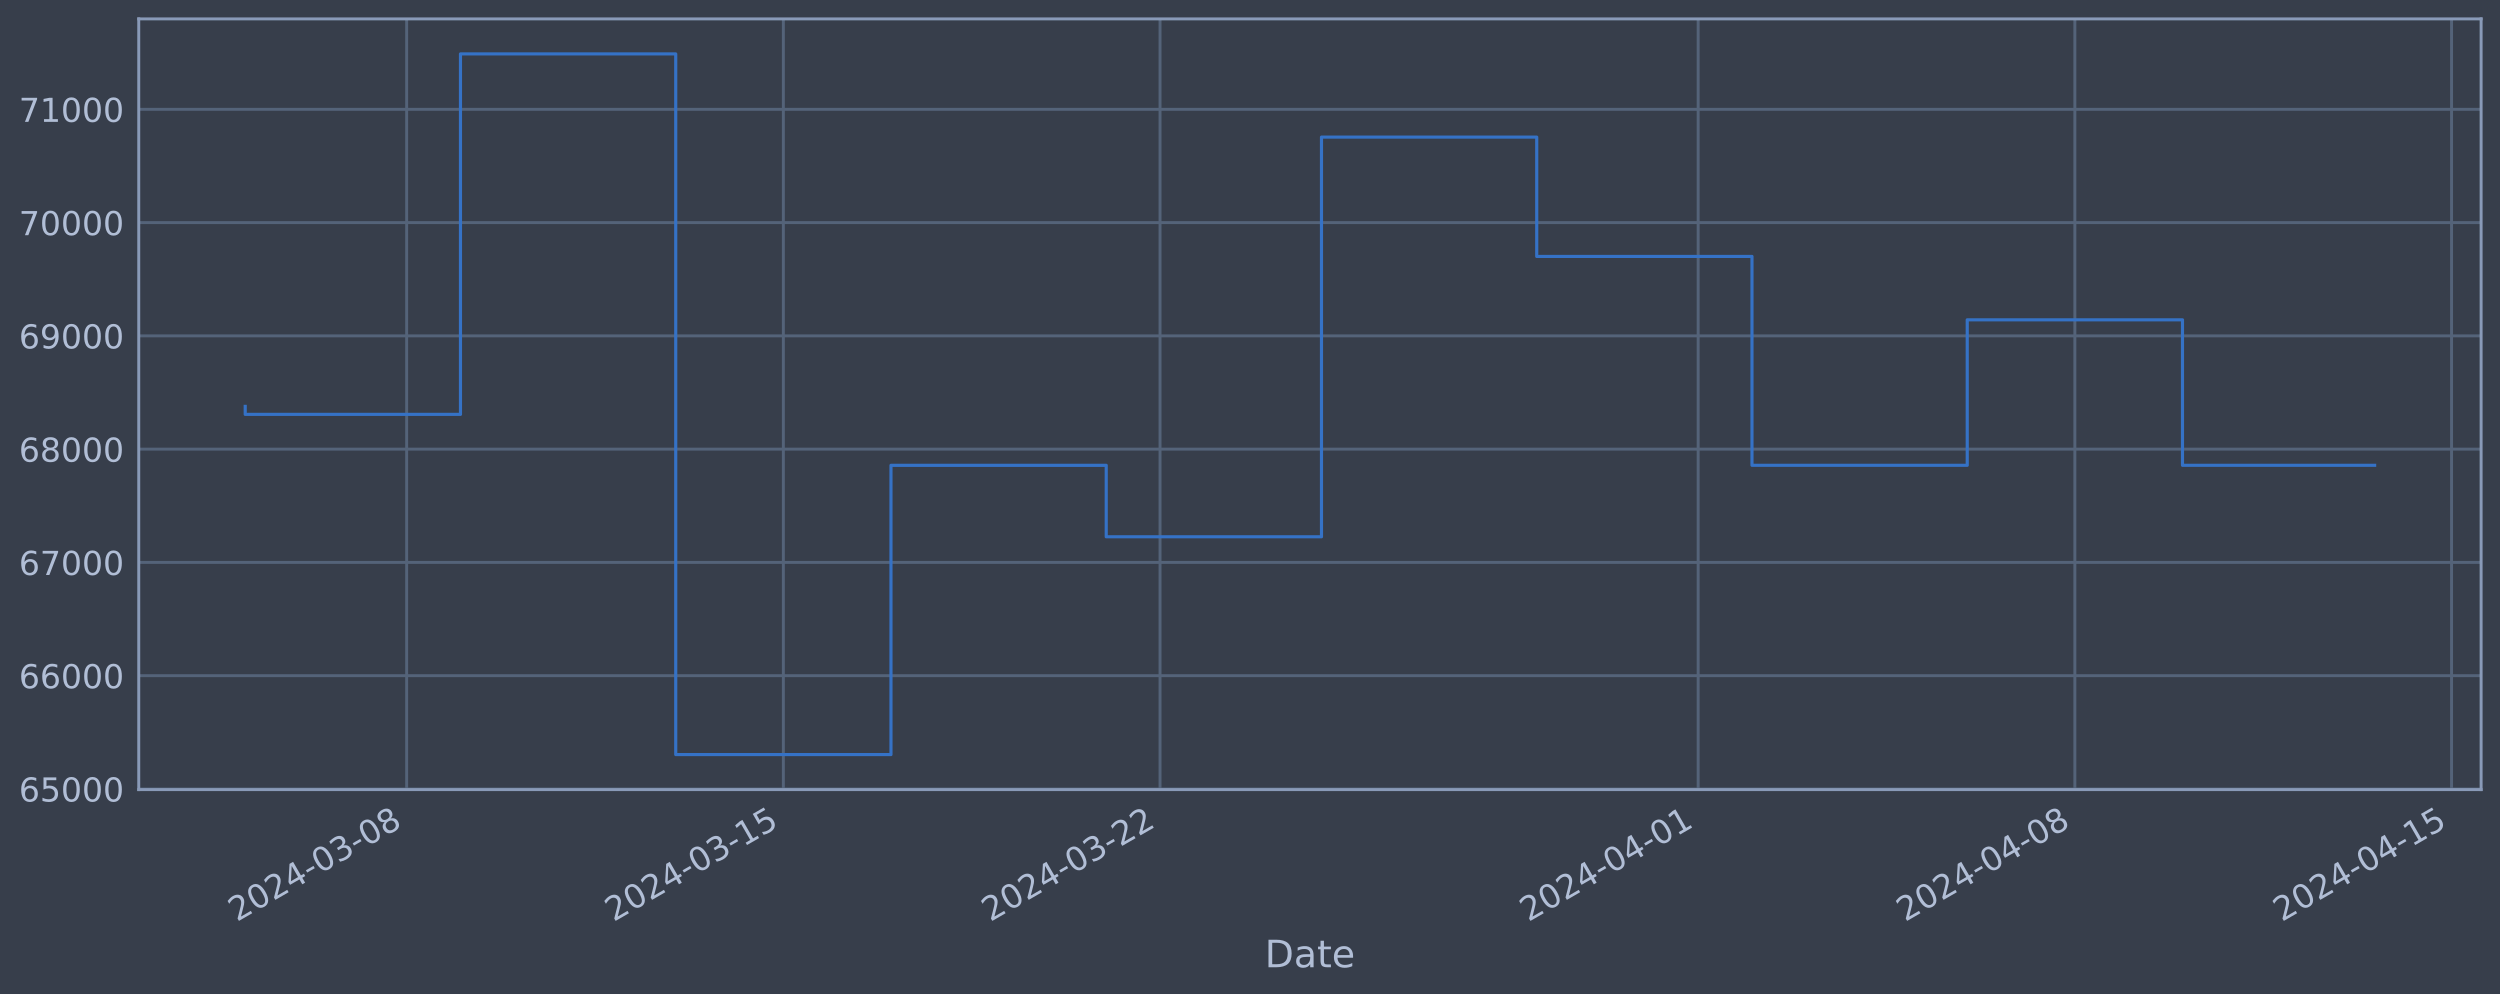
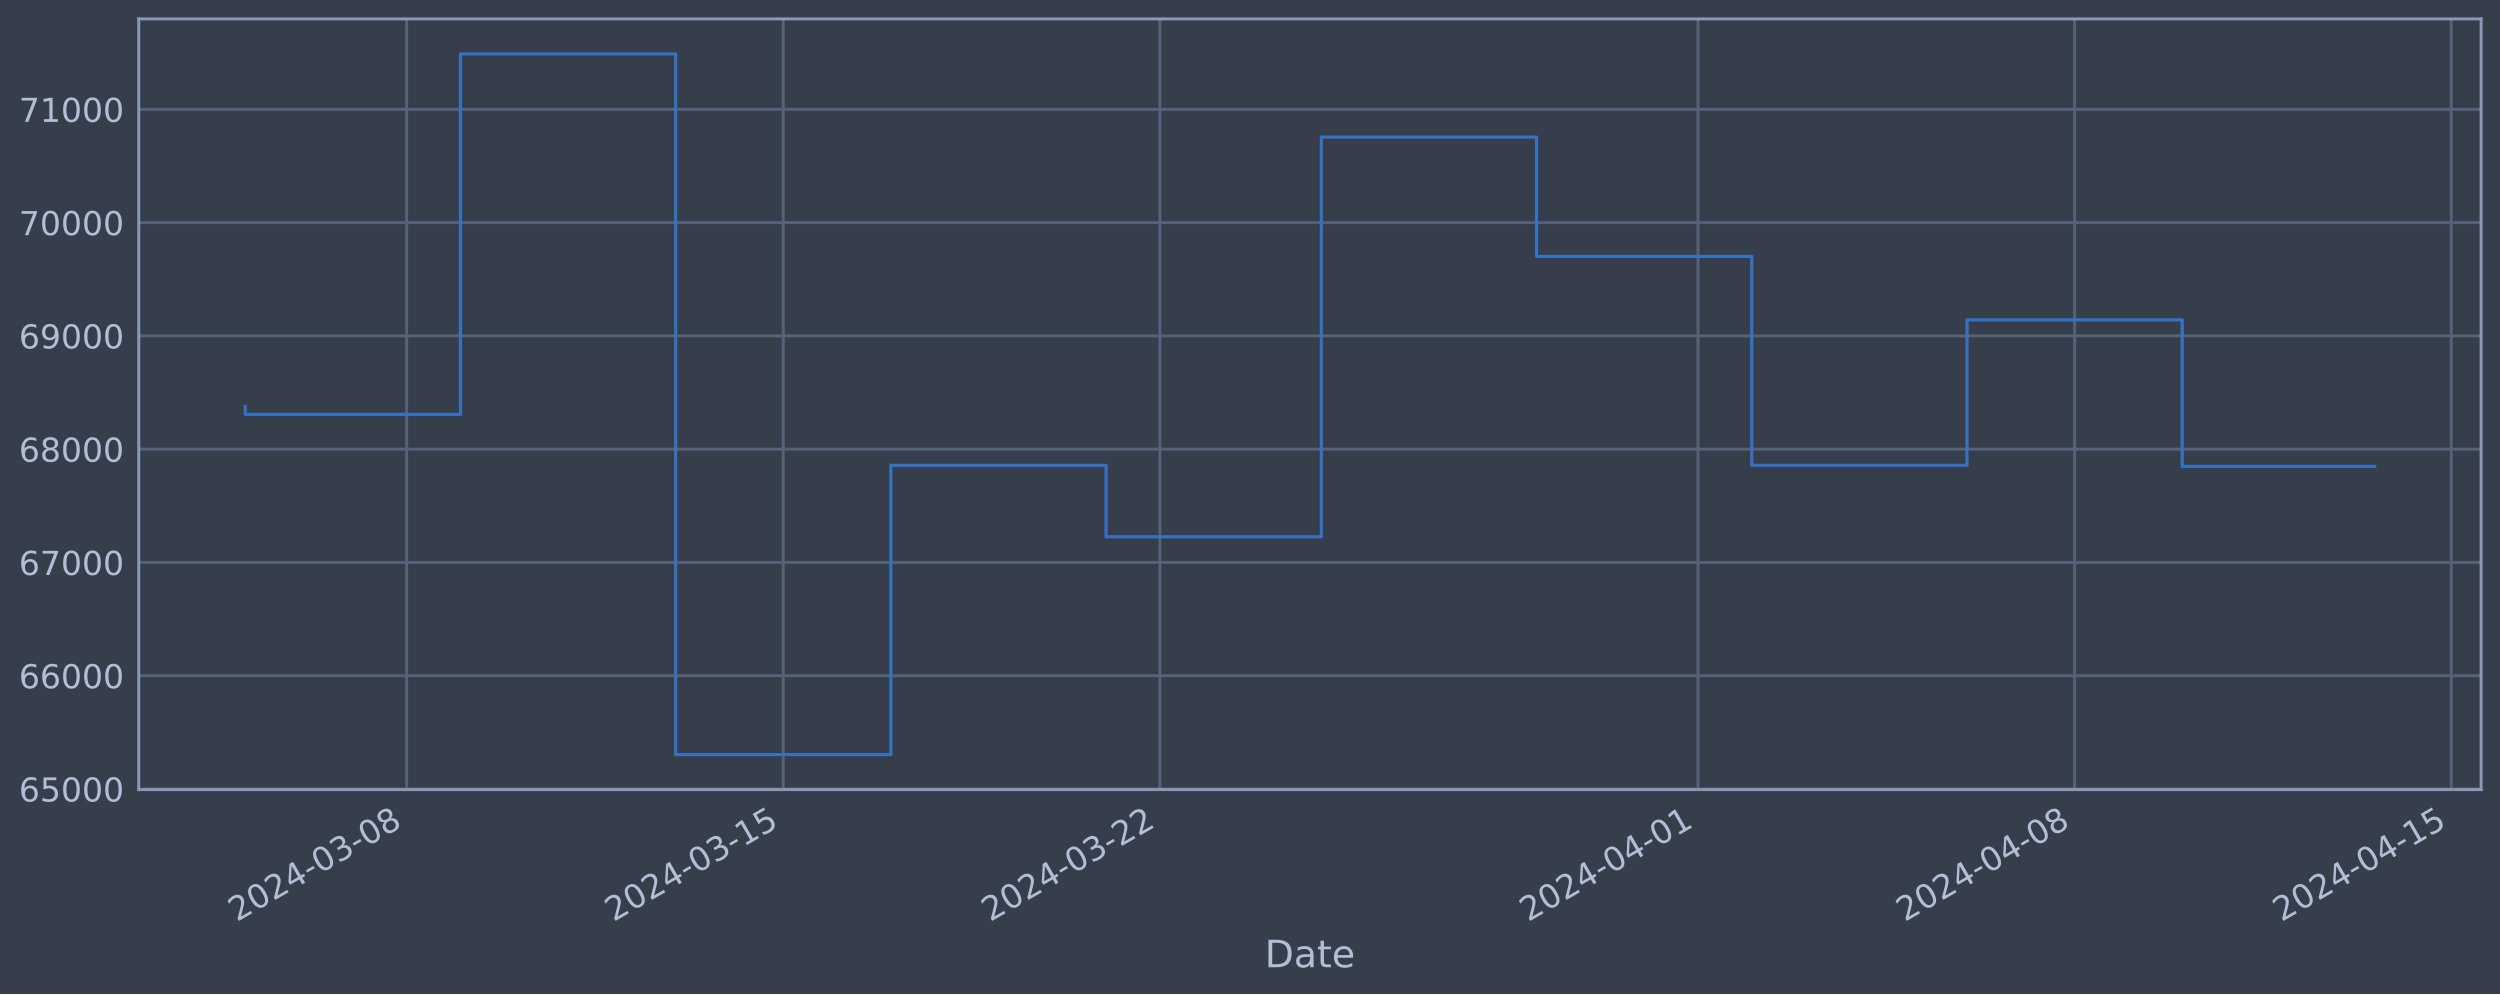
<svg xmlns="http://www.w3.org/2000/svg" xmlns:xlink="http://www.w3.org/1999/xlink" width="952.884pt" height="378.87pt" viewBox="0 0 952.884 378.87" version="1.1">
  <defs>
    <style type="text/css">*{stroke-linejoin: round; stroke-linecap: butt}</style>
  </defs>
  <g id="figure_1">
    <g id="patch_1">
      <path d="M 0 378.87  L 952.884 378.87  L 952.884 0  L 0 0  z " style="fill: #373e4b" />
    </g>
    <g id="axes_1">
      <g id="patch_2">
        <path d="M 52.884 300.96  L 945.684 300.96  L 945.684 7.2  L 52.884 7.2  z " style="fill: #373e4b" />
      </g>
      <g id="matplotlib.axis_1">
        <g id="xtick_1">
          <g id="line2d_1">
-             <path d="M 154.999 300.96  L 154.999 7.2  " clip-path="url(#pb065a8bb5a)" style="fill: none; stroke: #546379; stroke-width: 1.12; stroke-linecap: square" />
+             <path d="M 154.99 300.96  L 154.99 7.2  " clip-path="url(#pb205242343)" style="fill: none; stroke: #546379; stroke-width: 1.12; stroke-linecap: square" />
          </g>
          <g id="line2d_2" />
          <g id="text_1">
-             <g style="fill: #b1bed6" transform="translate(90.2732 351.4642) rotate(-30) scale(0.126 -0.126)">
+             <g style="fill: #b1bed6" transform="translate(90.26431 351.4642) rotate(-30) scale(0.126 -0.126)">
              <defs>
                <path id="DejaVuSans-32" d="M 1228 531  L 3431 531  L 3431 0  L 469 0  L 469 531  Q 828 903 1448 1529  Q 2069 2156 2228 2338  Q 2531 2678 2651 2914  Q 2772 3150 2772 3378  Q 2772 3750 2511 3984  Q 2250 4219 1831 4219  Q 1534 4219 1204 4116  Q 875 4013 500 3803  L 500 4441  Q 881 4594 1212 4672  Q 1544 4750 1819 4750  Q 2544 4750 2975 4387  Q 3406 4025 3406 3419  Q 3406 3131 3298 2873  Q 3191 2616 2906 2266  Q 2828 2175 2409 1742  Q 1991 1309 1228 531  z " transform="scale(0.015625)" />
                <path id="DejaVuSans-30" d="M 2034 4250  Q 1547 4250 1301 3770  Q 1056 3291 1056 2328  Q 1056 1369 1301 889  Q 1547 409 2034 409  Q 2525 409 2770 889  Q 3016 1369 3016 2328  Q 3016 3291 2770 3770  Q 2525 4250 2034 4250  z M 2034 4750  Q 2819 4750 3233 4129  Q 3647 3509 3647 2328  Q 3647 1150 3233 529  Q 2819 -91 2034 -91  Q 1250 -91 836 529  Q 422 1150 422 2328  Q 422 3509 836 4129  Q 1250 4750 2034 4750  z " transform="scale(0.015625)" />
                <path id="DejaVuSans-34" d="M 2419 4116  L 825 1625  L 2419 1625  L 2419 4116  z M 2253 4666  L 3047 4666  L 3047 1625  L 3713 1625  L 3713 1100  L 3047 1100  L 3047 0  L 2419 0  L 2419 1100  L 313 1100  L 313 1709  L 2253 4666  z " transform="scale(0.015625)" />
                <path id="DejaVuSans-2d" d="M 313 2009  L 1997 2009  L 1997 1497  L 313 1497  L 313 2009  z " transform="scale(0.015625)" />
                <path id="DejaVuSans-33" d="M 2597 2516  Q 3050 2419 3304 2112  Q 3559 1806 3559 1356  Q 3559 666 3084 287  Q 2609 -91 1734 -91  Q 1441 -91 1130 -33  Q 819 25 488 141  L 488 750  Q 750 597 1062 519  Q 1375 441 1716 441  Q 2309 441 2620 675  Q 2931 909 2931 1356  Q 2931 1769 2642 2001  Q 2353 2234 1838 2234  L 1294 2234  L 1294 2753  L 1863 2753  Q 2328 2753 2575 2939  Q 2822 3125 2822 3475  Q 2822 3834 2567 4026  Q 2313 4219 1838 4219  Q 1578 4219 1281 4162  Q 984 4106 628 3988  L 628 4550  Q 988 4650 1302 4700  Q 1616 4750 1894 4750  Q 2613 4750 3031 4423  Q 3450 4097 3450 3541  Q 3450 3153 3228 2886  Q 3006 2619 2597 2516  z " transform="scale(0.015625)" />
                <path id="DejaVuSans-38" d="M 2034 2216  Q 1584 2216 1326 1975  Q 1069 1734 1069 1313  Q 1069 891 1326 650  Q 1584 409 2034 409  Q 2484 409 2743 651  Q 3003 894 3003 1313  Q 3003 1734 2745 1975  Q 2488 2216 2034 2216  z M 1403 2484  Q 997 2584 770 2862  Q 544 3141 544 3541  Q 544 4100 942 4425  Q 1341 4750 2034 4750  Q 2731 4750 3128 4425  Q 3525 4100 3525 3541  Q 3525 3141 3298 2862  Q 3072 2584 2669 2484  Q 3125 2378 3379 2068  Q 3634 1759 3634 1313  Q 3634 634 3220 271  Q 2806 -91 2034 -91  Q 1263 -91 848 271  Q 434 634 434 1313  Q 434 1759 690 2068  Q 947 2378 1403 2484  z M 1172 3481  Q 1172 3119 1398 2916  Q 1625 2713 2034 2713  Q 2441 2713 2670 2916  Q 2900 3119 2900 3481  Q 2900 3844 2670 4047  Q 2441 4250 2034 4250  Q 1625 4250 1398 4047  Q 1172 3844 1172 3481  z " transform="scale(0.015625)" />
              </defs>
              <use xlink:href="#DejaVuSans-32" />
              <use xlink:href="#DejaVuSans-30" x="63.623" />
              <use xlink:href="#DejaVuSans-32" x="127.246" />
              <use xlink:href="#DejaVuSans-34" x="190.869" />
              <use xlink:href="#DejaVuSans-2d" x="254.492" />
              <use xlink:href="#DejaVuSans-30" x="290.576" />
              <use xlink:href="#DejaVuSans-33" x="354.199" />
              <use xlink:href="#DejaVuSans-2d" x="417.822" />
              <use xlink:href="#DejaVuSans-30" x="453.906" />
              <use xlink:href="#DejaVuSans-38" x="517.529" />
            </g>
          </g>
        </g>
        <g id="xtick_2">
          <g id="line2d_3">
-             <path d="M 298.576 300.96  L 298.576 7.2  " clip-path="url(#pb065a8bb5a)" style="fill: none; stroke: #546379; stroke-width: 1.12; stroke-linecap: square" />
+             <path d="M 298.546 300.96  L 298.546 7.2  " clip-path="url(#pb205242343)" style="fill: none; stroke: #546379; stroke-width: 1.12; stroke-linecap: square" />
          </g>
          <g id="line2d_4" />
          <g id="text_2">
-             <g style="fill: #b1bed6" transform="translate(233.8505 351.4642) rotate(-30) scale(0.126 -0.126)">
+             <g style="fill: #b1bed6" transform="translate(233.8209 351.4642) rotate(-30) scale(0.126 -0.126)">
              <defs>
                <path id="DejaVuSans-31" d="M 794 531  L 1825 531  L 1825 4091  L 703 3866  L 703 4441  L 1819 4666  L 2450 4666  L 2450 531  L 3481 531  L 3481 0  L 794 0  L 794 531  z " transform="scale(0.015625)" />
                <path id="DejaVuSans-35" d="M 691 4666  L 3169 4666  L 3169 4134  L 1269 4134  L 1269 2991  Q 1406 3038 1543 3061  Q 1681 3084 1819 3084  Q 2600 3084 3056 2656  Q 3513 2228 3513 1497  Q 3513 744 3044 326  Q 2575 -91 1722 -91  Q 1428 -91 1123 -41  Q 819 9 494 109  L 494 744  Q 775 591 1075 516  Q 1375 441 1709 441  Q 2250 441 2565 725  Q 2881 1009 2881 1497  Q 2881 1984 2565 2268  Q 2250 2553 1709 2553  Q 1456 2553 1204 2497  Q 953 2441 691 2322  L 691 4666  z " transform="scale(0.015625)" />
              </defs>
              <use xlink:href="#DejaVuSans-32" />
              <use xlink:href="#DejaVuSans-30" x="63.623" />
              <use xlink:href="#DejaVuSans-32" x="127.246" />
              <use xlink:href="#DejaVuSans-34" x="190.869" />
              <use xlink:href="#DejaVuSans-2d" x="254.492" />
              <use xlink:href="#DejaVuSans-30" x="290.576" />
              <use xlink:href="#DejaVuSans-33" x="354.199" />
              <use xlink:href="#DejaVuSans-2d" x="417.822" />
              <use xlink:href="#DejaVuSans-31" x="453.906" />
              <use xlink:href="#DejaVuSans-35" x="517.529" />
            </g>
          </g>
        </g>
        <g id="xtick_3">
          <g id="line2d_5">
-             <path d="M 442.153 300.96  L 442.153 7.2  " clip-path="url(#pb065a8bb5a)" style="fill: none; stroke: #546379; stroke-width: 1.12; stroke-linecap: square" />
+             <path d="M 442.103 300.96  L 442.103 7.2  " clip-path="url(#pb205242343)" style="fill: none; stroke: #546379; stroke-width: 1.12; stroke-linecap: square" />
          </g>
          <g id="line2d_6" />
          <g id="text_3">
-             <g style="fill: #b1bed6" transform="translate(377.4279 351.4642) rotate(-30) scale(0.126 -0.126)">
+             <g style="fill: #b1bed6" transform="translate(377.3775 351.4642) rotate(-30) scale(0.126 -0.126)">
              <use xlink:href="#DejaVuSans-32" />
              <use xlink:href="#DejaVuSans-30" x="63.623" />
              <use xlink:href="#DejaVuSans-32" x="127.246" />
              <use xlink:href="#DejaVuSans-34" x="190.869" />
              <use xlink:href="#DejaVuSans-2d" x="254.492" />
              <use xlink:href="#DejaVuSans-30" x="290.576" />
              <use xlink:href="#DejaVuSans-33" x="354.199" />
              <use xlink:href="#DejaVuSans-2d" x="417.822" />
              <use xlink:href="#DejaVuSans-32" x="453.906" />
              <use xlink:href="#DejaVuSans-32" x="517.529" />
            </g>
          </g>
        </g>
        <g id="xtick_4">
          <g id="line2d_7">
-             <path d="M 647.264 300.96  L 647.264 7.2  " clip-path="url(#pb065a8bb5a)" style="fill: none; stroke: #546379; stroke-width: 1.12; stroke-linecap: square" />
+             <path d="M 647.184 300.96  L 647.184 7.2  " clip-path="url(#pb205242343)" style="fill: none; stroke: #546379; stroke-width: 1.12; stroke-linecap: square" />
          </g>
          <g id="line2d_8" />
          <g id="text_4">
-             <g style="fill: #b1bed6" transform="translate(582.5383 351.4642) rotate(-30) scale(0.126 -0.126)">
+             <g style="fill: #b1bed6" transform="translate(582.4583 351.4642) rotate(-30) scale(0.126 -0.126)">
              <use xlink:href="#DejaVuSans-32" />
              <use xlink:href="#DejaVuSans-30" x="63.623" />
              <use xlink:href="#DejaVuSans-32" x="127.246" />
              <use xlink:href="#DejaVuSans-34" x="190.869" />
              <use xlink:href="#DejaVuSans-2d" x="254.492" />
              <use xlink:href="#DejaVuSans-30" x="290.576" />
              <use xlink:href="#DejaVuSans-34" x="354.199" />
              <use xlink:href="#DejaVuSans-2d" x="417.822" />
              <use xlink:href="#DejaVuSans-30" x="453.906" />
              <use xlink:href="#DejaVuSans-31" x="517.529" />
            </g>
          </g>
        </g>
        <g id="xtick_5">
          <g id="line2d_9">
-             <path d="M 790.841 300.96  L 790.841 7.2  " clip-path="url(#pb065a8bb5a)" style="fill: none; stroke: #546379; stroke-width: 1.12; stroke-linecap: square" />
+             <path d="M 790.74 300.96  L 790.74 7.2  " clip-path="url(#pb205242343)" style="fill: none; stroke: #546379; stroke-width: 1.12; stroke-linecap: square" />
          </g>
          <g id="line2d_10" />
          <g id="text_5">
-             <g style="fill: #b1bed6" transform="translate(726.1156 351.4642) rotate(-30) scale(0.126 -0.126)">
+             <g style="fill: #b1bed6" transform="translate(726.0149 351.4642) rotate(-30) scale(0.126 -0.126)">
              <use xlink:href="#DejaVuSans-32" />
              <use xlink:href="#DejaVuSans-30" x="63.623" />
              <use xlink:href="#DejaVuSans-32" x="127.246" />
              <use xlink:href="#DejaVuSans-34" x="190.869" />
              <use xlink:href="#DejaVuSans-2d" x="254.492" />
              <use xlink:href="#DejaVuSans-30" x="290.576" />
              <use xlink:href="#DejaVuSans-34" x="354.199" />
              <use xlink:href="#DejaVuSans-2d" x="417.822" />
              <use xlink:href="#DejaVuSans-30" x="453.906" />
              <use xlink:href="#DejaVuSans-38" x="517.529" />
            </g>
          </g>
        </g>
        <g id="xtick_6">
          <g id="line2d_11">
-             <path d="M 934.418 300.96  L 934.418 7.2  " clip-path="url(#pb065a8bb5a)" style="fill: none; stroke: #546379; stroke-width: 1.12; stroke-linecap: square" />
+             <path d="M 934.297 300.96  L 934.297 7.2  " clip-path="url(#pb205242343)" style="fill: none; stroke: #546379; stroke-width: 1.12; stroke-linecap: square" />
          </g>
          <g id="line2d_12" />
          <g id="text_6">
-             <g style="fill: #b1bed6" transform="translate(869.693 351.4642) rotate(-30) scale(0.126 -0.126)">
+             <g style="fill: #b1bed6" transform="translate(869.5715 351.4642) rotate(-30) scale(0.126 -0.126)">
              <use xlink:href="#DejaVuSans-32" />
              <use xlink:href="#DejaVuSans-30" x="63.623" />
              <use xlink:href="#DejaVuSans-32" x="127.246" />
              <use xlink:href="#DejaVuSans-34" x="190.869" />
              <use xlink:href="#DejaVuSans-2d" x="254.492" />
              <use xlink:href="#DejaVuSans-30" x="290.576" />
              <use xlink:href="#DejaVuSans-34" x="354.199" />
              <use xlink:href="#DejaVuSans-2d" x="417.822" />
              <use xlink:href="#DejaVuSans-31" x="453.906" />
              <use xlink:href="#DejaVuSans-35" x="517.529" />
            </g>
          </g>
        </g>
        <g id="text_7">
          <g style="fill: #b1bed6" transform="translate(482.0746 368.6753) scale(0.144 -0.144)">
            <defs>
              <path id="DejaVuSans-44" d="M 1259 4147  L 1259 519  L 2022 519  Q 2988 519 3436 956  Q 3884 1394 3884 2338  Q 3884 3275 3436 3711  Q 2988 4147 2022 4147  L 1259 4147  z M 628 4666  L 1925 4666  Q 3281 4666 3915 4102  Q 4550 3538 4550 2338  Q 4550 1131 3912 565  Q 3275 0 1925 0  L 628 0  L 628 4666  z " transform="scale(0.015625)" />
              <path id="DejaVuSans-61" d="M 2194 1759  Q 1497 1759 1228 1600  Q 959 1441 959 1056  Q 959 750 1161 570  Q 1363 391 1709 391  Q 2188 391 2477 730  Q 2766 1069 2766 1631  L 2766 1759  L 2194 1759  z M 3341 1997  L 3341 0  L 2766 0  L 2766 531  Q 2569 213 2275 61  Q 1981 -91 1556 -91  Q 1019 -91 701 211  Q 384 513 384 1019  Q 384 1609 779 1909  Q 1175 2209 1959 2209  L 2766 2209  L 2766 2266  Q 2766 2663 2505 2880  Q 2244 3097 1772 3097  Q 1472 3097 1187 3025  Q 903 2953 641 2809  L 641 3341  Q 956 3463 1253 3523  Q 1550 3584 1831 3584  Q 2591 3584 2966 3190  Q 3341 2797 3341 1997  z " transform="scale(0.015625)" />
              <path id="DejaVuSans-74" d="M 1172 4494  L 1172 3500  L 2356 3500  L 2356 3053  L 1172 3053  L 1172 1153  Q 1172 725 1289 603  Q 1406 481 1766 481  L 2356 481  L 2356 0  L 1766 0  Q 1100 0 847 248  Q 594 497 594 1153  L 594 3053  L 172 3053  L 172 3500  L 594 3500  L 594 4494  L 1172 4494  z " transform="scale(0.015625)" />
              <path id="DejaVuSans-65" d="M 3597 1894  L 3597 1613  L 953 1613  Q 991 1019 1311 708  Q 1631 397 2203 397  Q 2534 397 2845 478  Q 3156 559 3463 722  L 3463 178  Q 3153 47 2828 -22  Q 2503 -91 2169 -91  Q 1331 -91 842 396  Q 353 884 353 1716  Q 353 2575 817 3079  Q 1281 3584 2069 3584  Q 2775 3584 3186 3129  Q 3597 2675 3597 1894  z M 3022 2063  Q 3016 2534 2758 2815  Q 2500 3097 2075 3097  Q 1594 3097 1305 2825  Q 1016 2553 972 2059  L 3022 2063  z " transform="scale(0.015625)" />
            </defs>
            <use xlink:href="#DejaVuSans-44" />
            <use xlink:href="#DejaVuSans-61" x="77.002" />
            <use xlink:href="#DejaVuSans-74" x="138.281" />
            <use xlink:href="#DejaVuSans-65" x="177.49" />
          </g>
        </g>
      </g>
      <g id="matplotlib.axis_2">
        <g id="ytick_1">
          <g id="line2d_13">
-             <path d="M 52.884 300.718  L 945.684 300.718  " clip-path="url(#pb065a8bb5a)" style="fill: none; stroke: #546379; stroke-width: 1.12; stroke-linecap: square" />
+             <path d="M 52.884 300.718  L 945.684 300.718  " clip-path="url(#pb205242343)" style="fill: none; stroke: #546379; stroke-width: 1.12; stroke-linecap: square" />
          </g>
          <g id="line2d_14" />
          <g id="text_8">
            <g style="fill: #b1bed6" transform="translate(7.2 305.5049) scale(0.126 -0.126)">
              <defs>
                <path id="DejaVuSans-36" d="M 2113 2584  Q 1688 2584 1439 2293  Q 1191 2003 1191 1497  Q 1191 994 1439 701  Q 1688 409 2113 409  Q 2538 409 2786 701  Q 3034 994 3034 1497  Q 3034 2003 2786 2293  Q 2538 2584 2113 2584  z M 3366 4563  L 3366 3988  Q 3128 4100 2886 4159  Q 2644 4219 2406 4219  Q 1781 4219 1451 3797  Q 1122 3375 1075 2522  Q 1259 2794 1537 2939  Q 1816 3084 2150 3084  Q 2853 3084 3261 2657  Q 3669 2231 3669 1497  Q 3669 778 3244 343  Q 2819 -91 2113 -91  Q 1303 -91 875 529  Q 447 1150 447 2328  Q 447 3434 972 4092  Q 1497 4750 2381 4750  Q 2619 4750 2861 4703  Q 3103 4656 3366 4563  z " transform="scale(0.015625)" />
              </defs>
              <use xlink:href="#DejaVuSans-36" />
              <use xlink:href="#DejaVuSans-35" x="63.623" />
              <use xlink:href="#DejaVuSans-30" x="127.246" />
              <use xlink:href="#DejaVuSans-30" x="190.869" />
              <use xlink:href="#DejaVuSans-30" x="254.492" />
            </g>
          </g>
        </g>
        <g id="ytick_2">
          <g id="line2d_15">
-             <path d="M 52.884 257.544  L 945.684 257.544  " clip-path="url(#pb065a8bb5a)" style="fill: none; stroke: #546379; stroke-width: 1.12; stroke-linecap: square" />
+             <path d="M 52.884 257.544  L 945.684 257.544  " clip-path="url(#pb205242343)" style="fill: none; stroke: #546379; stroke-width: 1.12; stroke-linecap: square" />
          </g>
          <g id="line2d_16" />
          <g id="text_9">
            <g style="fill: #b1bed6" transform="translate(7.2 262.331) scale(0.126 -0.126)">
              <use xlink:href="#DejaVuSans-36" />
              <use xlink:href="#DejaVuSans-36" x="63.623" />
              <use xlink:href="#DejaVuSans-30" x="127.246" />
              <use xlink:href="#DejaVuSans-30" x="190.869" />
              <use xlink:href="#DejaVuSans-30" x="254.492" />
            </g>
          </g>
        </g>
        <g id="ytick_3">
          <g id="line2d_17">
-             <path d="M 52.884 214.37  L 945.684 214.37  " clip-path="url(#pb065a8bb5a)" style="fill: none; stroke: #546379; stroke-width: 1.12; stroke-linecap: square" />
+             <path d="M 52.884 214.37  L 945.684 214.37  " clip-path="url(#pb205242343)" style="fill: none; stroke: #546379; stroke-width: 1.12; stroke-linecap: square" />
          </g>
          <g id="line2d_18" />
          <g id="text_10">
            <g style="fill: #b1bed6" transform="translate(7.2 219.157) scale(0.126 -0.126)">
              <defs>
                <path id="DejaVuSans-37" d="M 525 4666  L 3525 4666  L 3525 4397  L 1831 0  L 1172 0  L 2766 4134  L 525 4134  L 525 4666  z " transform="scale(0.015625)" />
              </defs>
              <use xlink:href="#DejaVuSans-36" />
              <use xlink:href="#DejaVuSans-37" x="63.623" />
              <use xlink:href="#DejaVuSans-30" x="127.246" />
              <use xlink:href="#DejaVuSans-30" x="190.869" />
              <use xlink:href="#DejaVuSans-30" x="254.492" />
            </g>
          </g>
        </g>
        <g id="ytick_4">
          <g id="line2d_19">
-             <path d="M 52.884 171.196  L 945.684 171.196  " clip-path="url(#pb065a8bb5a)" style="fill: none; stroke: #546379; stroke-width: 1.12; stroke-linecap: square" />
+             <path d="M 52.884 171.196  L 945.684 171.196  " clip-path="url(#pb205242343)" style="fill: none; stroke: #546379; stroke-width: 1.12; stroke-linecap: square" />
          </g>
          <g id="line2d_20" />
          <g id="text_11">
            <g style="fill: #b1bed6" transform="translate(7.2 175.9831) scale(0.126 -0.126)">
              <use xlink:href="#DejaVuSans-36" />
              <use xlink:href="#DejaVuSans-38" x="63.623" />
              <use xlink:href="#DejaVuSans-30" x="127.246" />
              <use xlink:href="#DejaVuSans-30" x="190.869" />
              <use xlink:href="#DejaVuSans-30" x="254.492" />
            </g>
          </g>
        </g>
        <g id="ytick_5">
          <g id="line2d_21">
-             <path d="M 52.884 128.022  L 945.684 128.022  " clip-path="url(#pb065a8bb5a)" style="fill: none; stroke: #546379; stroke-width: 1.12; stroke-linecap: square" />
+             <path d="M 52.884 128.022  L 945.684 128.022  " clip-path="url(#pb205242343)" style="fill: none; stroke: #546379; stroke-width: 1.12; stroke-linecap: square" />
          </g>
          <g id="line2d_22" />
          <g id="text_12">
            <g style="fill: #b1bed6" transform="translate(7.2 132.8092) scale(0.126 -0.126)">
              <defs>
                <path id="DejaVuSans-39" d="M 703 97  L 703 672  Q 941 559 1184 500  Q 1428 441 1663 441  Q 2288 441 2617 861  Q 2947 1281 2994 2138  Q 2813 1869 2534 1725  Q 2256 1581 1919 1581  Q 1219 1581 811 2004  Q 403 2428 403 3163  Q 403 3881 828 4315  Q 1253 4750 1959 4750  Q 2769 4750 3195 4129  Q 3622 3509 3622 2328  Q 3622 1225 3098 567  Q 2575 -91 1691 -91  Q 1453 -91 1209 -44  Q 966 3 703 97  z M 1959 2075  Q 2384 2075 2632 2365  Q 2881 2656 2881 3163  Q 2881 3666 2632 3958  Q 2384 4250 1959 4250  Q 1534 4250 1286 3958  Q 1038 3666 1038 3163  Q 1038 2656 1286 2365  Q 1534 2075 1959 2075  z " transform="scale(0.015625)" />
              </defs>
              <use xlink:href="#DejaVuSans-36" />
              <use xlink:href="#DejaVuSans-39" x="63.623" />
              <use xlink:href="#DejaVuSans-30" x="127.246" />
              <use xlink:href="#DejaVuSans-30" x="190.869" />
              <use xlink:href="#DejaVuSans-30" x="254.492" />
            </g>
          </g>
        </g>
        <g id="ytick_6">
          <g id="line2d_23">
-             <path d="M 52.884 84.848  L 945.684 84.848  " clip-path="url(#pb065a8bb5a)" style="fill: none; stroke: #546379; stroke-width: 1.12; stroke-linecap: square" />
+             <path d="M 52.884 84.848  L 945.684 84.848  " clip-path="url(#pb205242343)" style="fill: none; stroke: #546379; stroke-width: 1.12; stroke-linecap: square" />
          </g>
          <g id="line2d_24" />
          <g id="text_13">
            <g style="fill: #b1bed6" transform="translate(7.2 89.63523) scale(0.126 -0.126)">
              <use xlink:href="#DejaVuSans-37" />
              <use xlink:href="#DejaVuSans-30" x="63.623" />
              <use xlink:href="#DejaVuSans-30" x="127.246" />
              <use xlink:href="#DejaVuSans-30" x="190.869" />
              <use xlink:href="#DejaVuSans-30" x="254.492" />
            </g>
          </g>
        </g>
        <g id="ytick_7">
          <g id="line2d_25">
-             <path d="M 52.884 41.674  L 945.684 41.674  " clip-path="url(#pb065a8bb5a)" style="fill: none; stroke: #546379; stroke-width: 1.12; stroke-linecap: square" />
+             <path d="M 52.884 41.674  L 945.684 41.674  " clip-path="url(#pb205242343)" style="fill: none; stroke: #546379; stroke-width: 1.12; stroke-linecap: square" />
          </g>
          <g id="line2d_26" />
          <g id="text_14">
            <g style="fill: #b1bed6" transform="translate(7.2 46.4613) scale(0.126 -0.126)">
              <use xlink:href="#DejaVuSans-37" />
              <use xlink:href="#DejaVuSans-31" x="63.623" />
              <use xlink:href="#DejaVuSans-30" x="127.246" />
              <use xlink:href="#DejaVuSans-30" x="190.869" />
              <use xlink:href="#DejaVuSans-30" x="254.492" />
            </g>
          </g>
        </g>
      </g>
      <g id="line2d_27">
-         <path d="M 93.466 154.891  L 93.466 157.946  L 175.51 157.946  L 175.51 20.553  L 257.554 20.553  L 257.554 287.607  L 339.598 287.607  L 339.598 177.362  L 421.642 177.362  L 421.642 204.598  L 503.687 204.598  L 503.687 52.265  L 585.731 52.265  L 585.731 97.744  L 667.775 97.744  L 667.775 177.352  L 749.819 177.352  L 749.819 121.902  L 831.863 121.902  L 831.863 177.359  L 905.102 177.359  " clip-path="url(#pb065a8bb5a)" style="fill: none; stroke: #3572c6; stroke-width: 1.2; stroke-linecap: square" />
+         <path d="M 93.466 154.891  L 93.466 157.946  L 175.498 157.946  L 175.498 20.553  L 257.53 20.553  L 257.53 287.607  L 339.563 287.607  L 339.563 177.362  L 421.595 177.362  L 421.595 204.598  L 503.627 204.598  L 503.627 52.265  L 585.66 52.265  L 585.66 97.744  L 667.692 97.744  L 667.692 177.352  L 749.724 177.352  L 749.724 121.902  L 831.757 121.902  L 831.757 177.765  L 905.102 177.765  " clip-path="url(#pb205242343)" style="fill: none; stroke: #3572c6; stroke-width: 1.2; stroke-linecap: square" />
      </g>
      <g id="patch_3">
        <path d="M 52.884 300.96  L 52.884 7.2  " style="fill: none; stroke: #899ab8; stroke-width: 1.12; stroke-linejoin: miter; stroke-linecap: square" />
      </g>
      <g id="patch_4">
        <path d="M 945.684 300.96  L 945.684 7.2  " style="fill: none; stroke: #899ab8; stroke-width: 1.12; stroke-linejoin: miter; stroke-linecap: square" />
      </g>
      <g id="patch_5">
        <path d="M 52.884 300.96  L 945.684 300.96  " style="fill: none; stroke: #899ab8; stroke-width: 1.12; stroke-linejoin: miter; stroke-linecap: square" />
      </g>
      <g id="patch_6">
        <path d="M 52.884 7.2  L 945.684 7.2  " style="fill: none; stroke: #899ab8; stroke-width: 1.12; stroke-linejoin: miter; stroke-linecap: square" />
      </g>
    </g>
  </g>
  <defs>
-     <clipPath id="pb065a8bb5a">
+     <clipPath id="pb205242343">
      <rect x="52.884" y="7.2" width="892.8" height="293.76" />
    </clipPath>
  </defs>
</svg>
